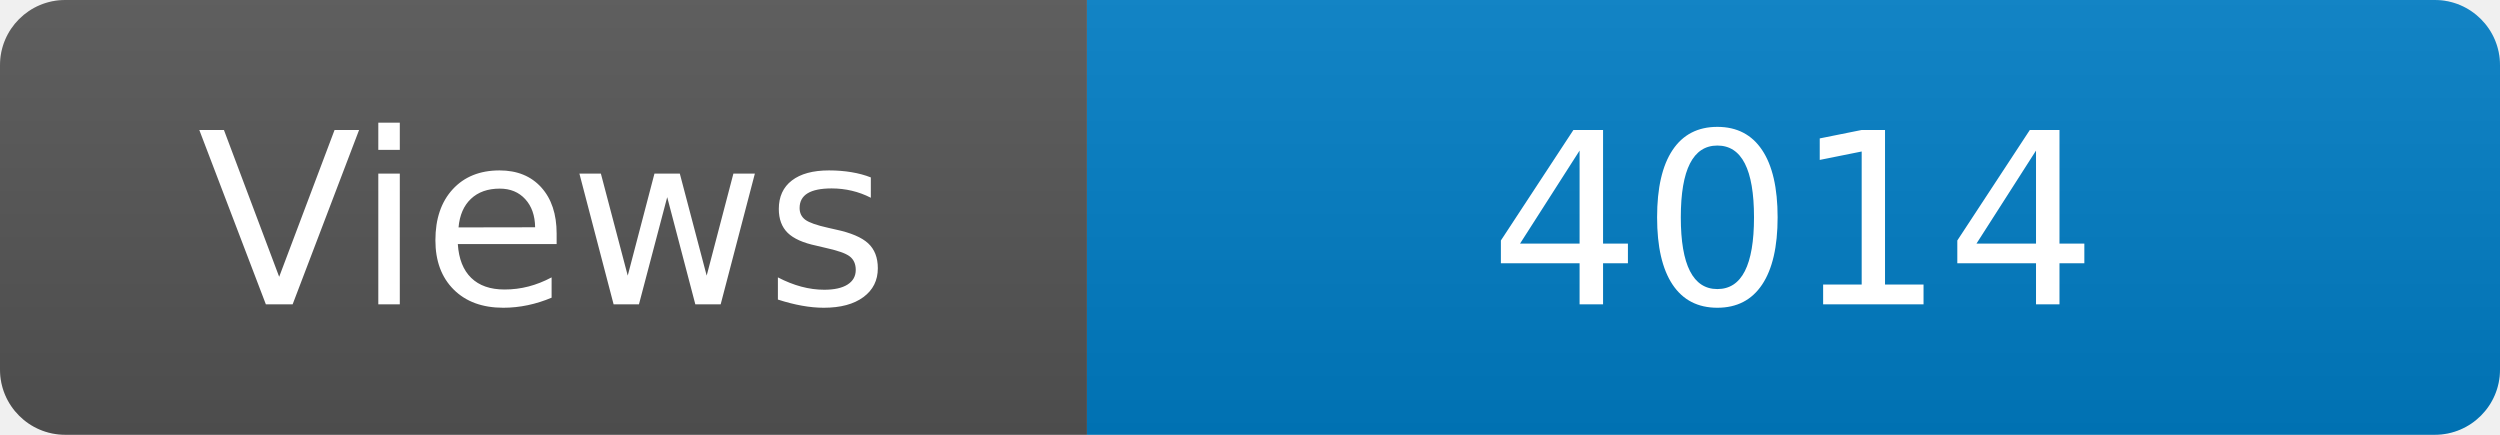
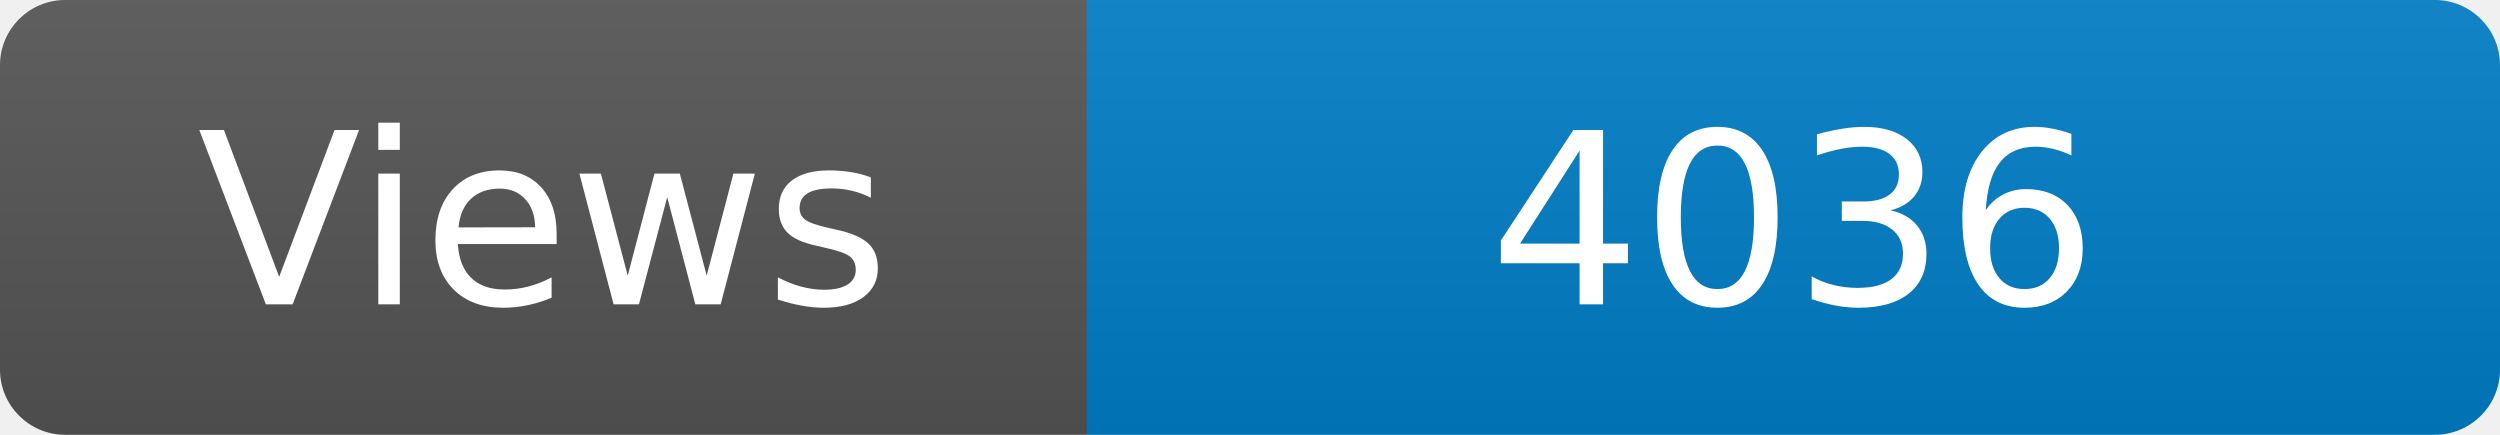
<svg xmlns="http://www.w3.org/2000/svg" width="115" height="20" role="img" aria-label="Maintained?: yes">
  <linearGradient id="s" x2="0" y2="100%">
    <stop offset="0" stop-color="#bbb" stop-opacity=".1" />
    <stop offset="1" stop-opacity=".1" />
  </linearGradient>
  <clipPath id="r">
    <rect width="115" height="20" rx="3" fill="#fff" />
  </clipPath>
  <g clip-path="url(#r)">
    <rect width="50" height="20" fill="#555" />
    <rect x="50" width="160" height="20" fill="#007ec6" />
    <rect width="115" height="20" fill="url(#s)" />
  </g>
  <g fill="#fff" text-anchor="middle" font-family="Verdana,Geneva,DejaVu Sans,sans-serif" font-size="110">
    <text x="250" y="140" transform="scale(.1)" fill="#fff">Views</text>
-     <text x="825" y="140" transform="scale(.1)" fill="#fff">4014</text>
+     <text x="825" y="140" transform="scale(.1)" fill="#fff">4036</text>
  </g>
</svg>
